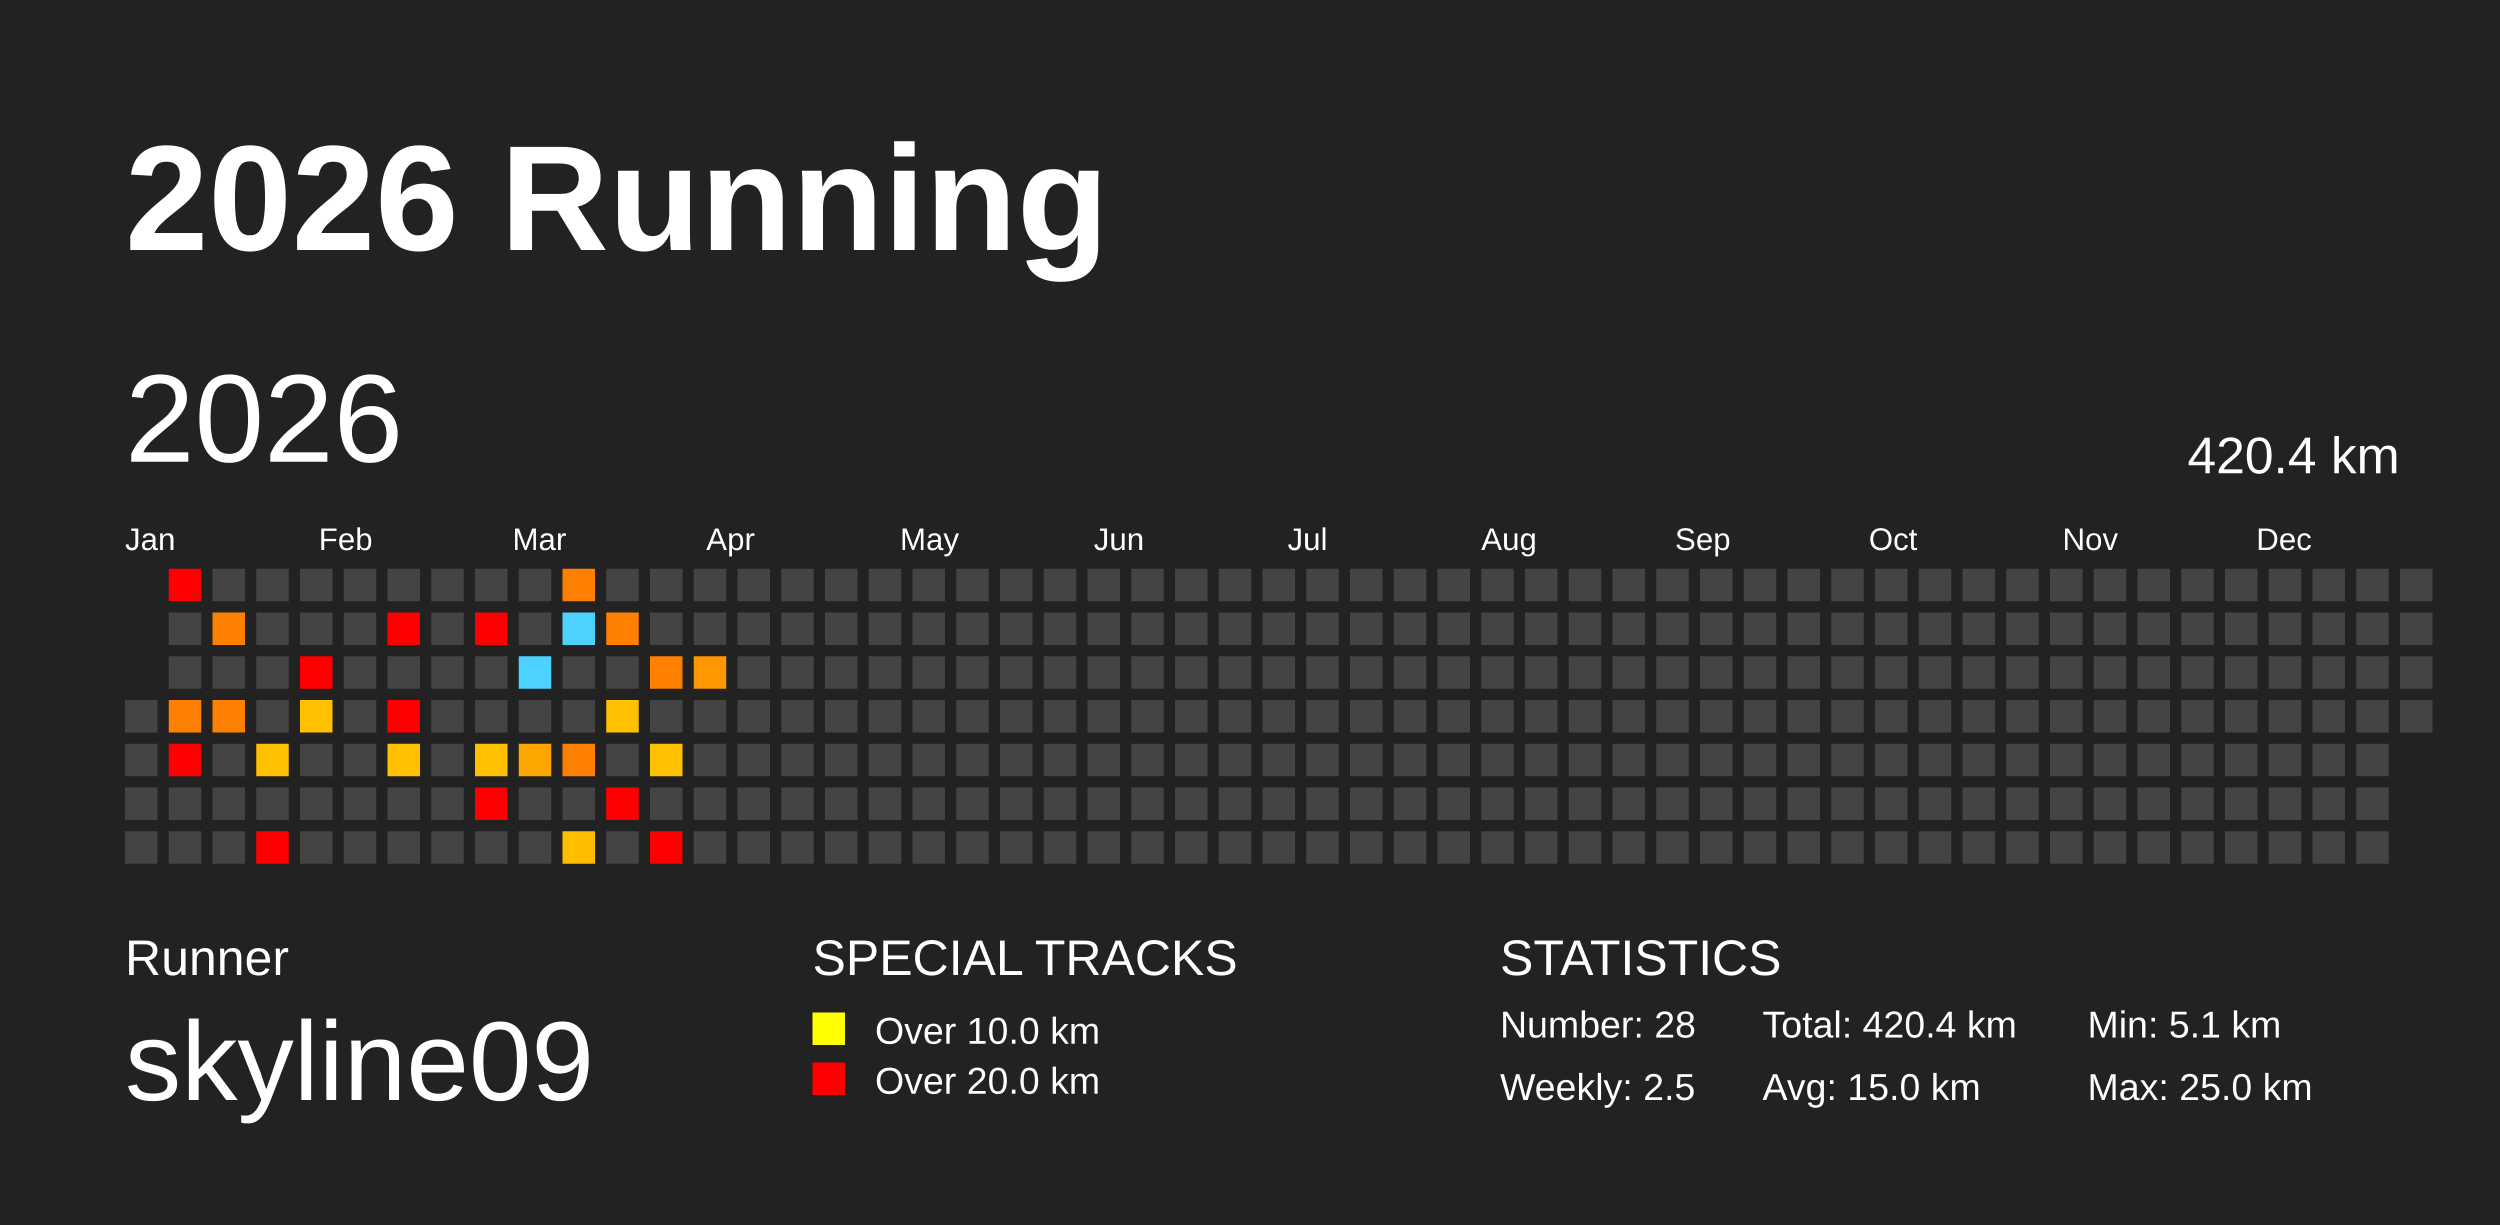
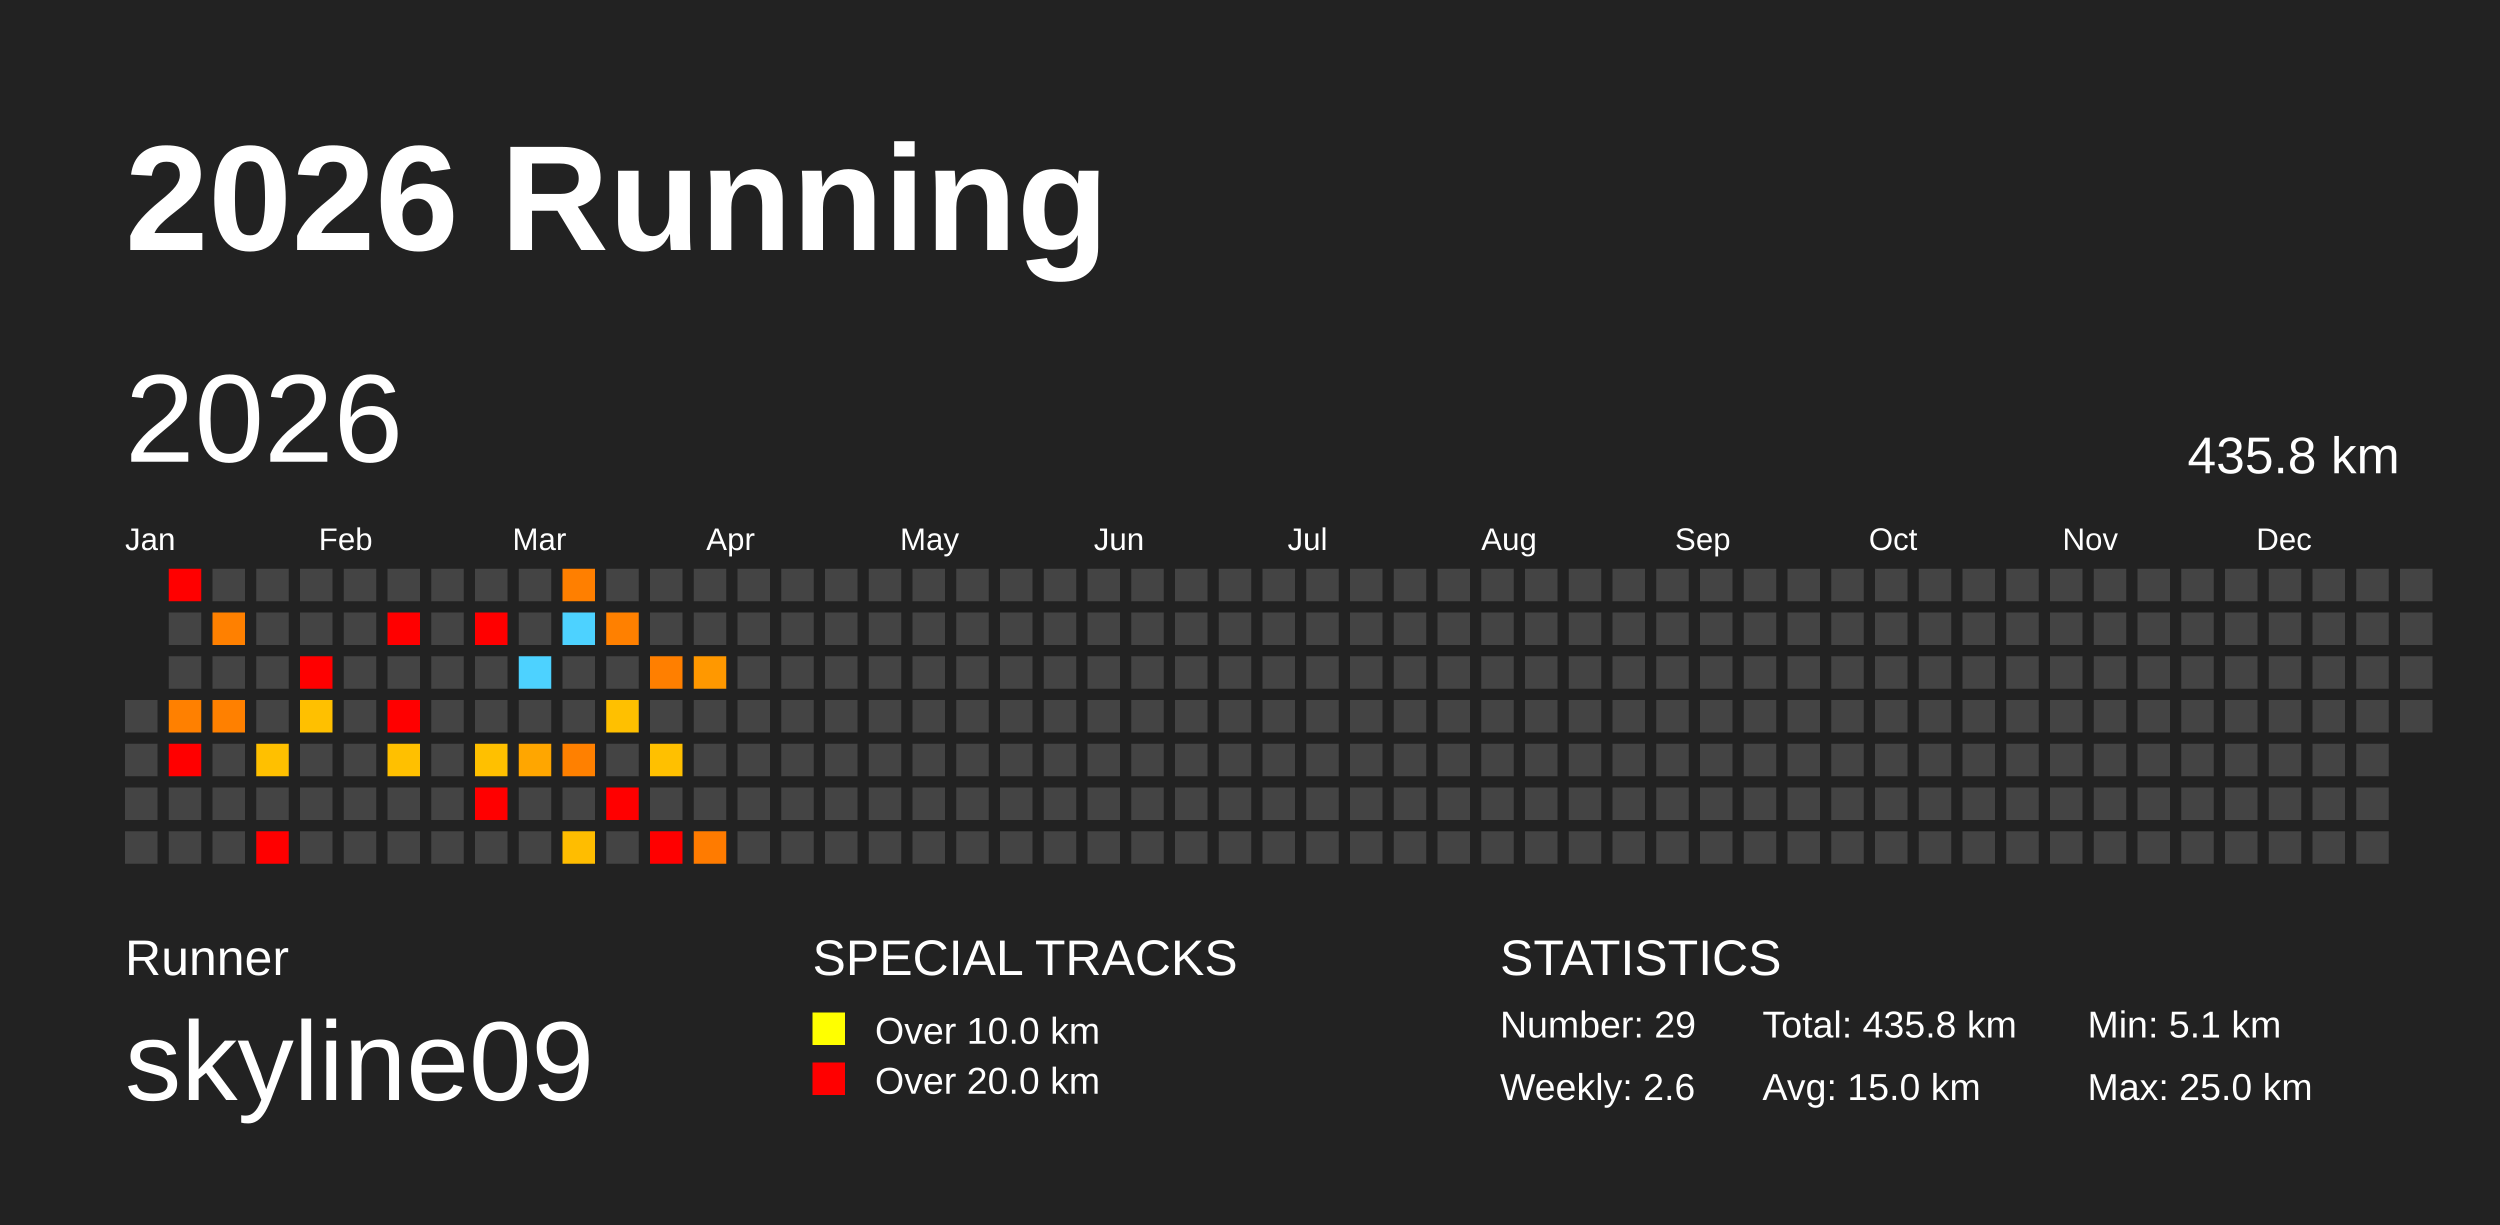
<svg xmlns="http://www.w3.org/2000/svg" baseProfile="full" height="98mm" version="1.1" viewBox="0,0,200,98" width="200mm">
  <defs />
  <rect fill="#222222" height="98" width="200" x="0" y="0" />
  <text fill="#FFFFFF" style="font-size:12px; font-family:Arial; font-weight:bold;" x="10" y="20">2026 Running</text>
  <text fill="#FFFFFF" style="font-size:4px; font-family:Arial" x="10" y="78">Runner</text>
  <text fill="#FFFFFF" style="font-size:9px; font-family:Arial" x="10" y="88">skyline09</text>
  <text fill="#FFFFFF" style="font-size:4px; font-family:Arial" x="65" y="78">SPECIAL TRACKS</text>
  <rect fill="yellow" height="2.6" width="2.6" x="65" y="81" />
  <text fill="#FFFFFF" style="font-size:3px; font-family:Arial" x="70" y="83.5">Over 10.0 km</text>
  <rect fill="red" height="2.6" width="2.6" x="65" y="85" />
  <text fill="#FFFFFF" style="font-size:3px; font-family:Arial" x="70" y="87.5">Over 20.0 km</text>
  <text fill="#FFFFFF" style="font-size:4px; font-family:Arial" x="120" y="78">STATISTICS</text>
-   <text fill="#FFFFFF" style="font-size:3px; font-family:Arial" x="120" y="83">Number: 28</text>
-   <text fill="#FFFFFF" style="font-size:3px; font-family:Arial" x="120" y="88">Weekly: 2.5</text>
-   <text fill="#FFFFFF" style="font-size:3px; font-family:Arial" x="141" y="83">Total: 420.4 km</text>
+   <text fill="#FFFFFF" style="font-size:3px; font-family:Arial" x="120" y="83">Number: 29</text>
+   <text fill="#FFFFFF" style="font-size:3px; font-family:Arial" x="120" y="88">Weekly: 2.6</text>
+   <text fill="#FFFFFF" style="font-size:3px; font-family:Arial" x="141" y="83">Total: 435.8 km</text>
  <text fill="#FFFFFF" style="font-size:3px; font-family:Arial" x="141" y="88">Avg: 15.0 km</text>
  <text fill="#FFFFFF" style="font-size:3px; font-family:Arial" x="167" y="83">Min: 5.1 km</text>
  <text fill="#FFFFFF" style="font-size:3px; font-family:Arial" x="167" y="88">Max: 25.0 km</text>
  <text dominant-baseline="hanging" fill="#FFFFFF" style="font-size:10.0px; font-family:Arial;" x="10" y="30">2026</text>
-   <text dominant-baseline="hanging" fill="#FFFFFF" style="font-size:4.125px; font-family:Arial;" x="175" y="35">420.4 km</text>
+   <text dominant-baseline="hanging" fill="#FFFFFF" style="font-size:4.125px; font-family:Arial;" x="175" y="35">435.8 km</text>
  <text fill="#FFFFFF" style="font-size:2.5px; font-family:Arial" x="10.0" y="44">Jan</text>
  <text fill="#FFFFFF" style="font-size:2.5px; font-family:Arial" x="25.5" y="44">Feb</text>
  <text fill="#FFFFFF" style="font-size:2.5px; font-family:Arial" x="41.0" y="44">Mar</text>
  <text fill="#FFFFFF" style="font-size:2.5px; font-family:Arial" x="56.5" y="44">Apr</text>
  <text fill="#FFFFFF" style="font-size:2.5px; font-family:Arial" x="72.0" y="44">May</text>
  <text fill="#FFFFFF" style="font-size:2.5px; font-family:Arial" x="87.5" y="44">Jun</text>
  <text fill="#FFFFFF" style="font-size:2.5px; font-family:Arial" x="103.0" y="44">Jul</text>
  <text fill="#FFFFFF" style="font-size:2.5px; font-family:Arial" x="118.5" y="44">Aug</text>
  <text fill="#FFFFFF" style="font-size:2.5px; font-family:Arial" x="134.0" y="44">Sep</text>
  <text fill="#FFFFFF" style="font-size:2.5px; font-family:Arial" x="149.5" y="44">Oct</text>
  <text fill="#FFFFFF" style="font-size:2.5px; font-family:Arial" x="165.0" y="44">Nov</text>
  <text fill="#FFFFFF" style="font-size:2.5px; font-family:Arial" x="180.5" y="44">Dec</text>
  <rect fill="#444444" height="2.6" width="2.6" x="10.0" y="56.0" />
  <rect fill="#444444" height="2.6" width="2.6" x="10.0" y="59.5" />
  <rect fill="#444444" height="2.6" width="2.6" x="10.0" y="63.0" />
  <rect fill="#444444" height="2.6" width="2.6" x="10.0" y="66.5" />
  <rect fill="red" height="2.6" width="2.6" x="13.5" y="45.5" />
  <rect fill="#444444" height="2.6" width="2.6" x="13.5" y="49.0" />
  <rect fill="#444444" height="2.6" width="2.6" x="13.5" y="52.5" />
  <rect fill="#ff8000" height="2.6" width="2.6" x="13.5" y="56.0" />
  <rect fill="red" height="2.6" width="2.6" x="13.5" y="59.5" />
  <rect fill="#444444" height="2.6" width="2.6" x="13.5" y="63.0" />
  <rect fill="#444444" height="2.6" width="2.6" x="13.5" y="66.5" />
  <rect fill="#444444" height="2.6" width="2.6" x="17.0" y="45.5" />
  <rect fill="#ff8000" height="2.6" width="2.6" x="17.0" y="49.0" />
  <rect fill="#444444" height="2.6" width="2.6" x="17.0" y="52.5" />
  <rect fill="#ff8000" height="2.6" width="2.6" x="17.0" y="56.0" />
  <rect fill="#444444" height="2.6" width="2.6" x="17.0" y="59.5" />
  <rect fill="#444444" height="2.6" width="2.6" x="17.0" y="63.0" />
  <rect fill="#444444" height="2.6" width="2.6" x="17.0" y="66.5" />
  <rect fill="#444444" height="2.6" width="2.6" x="20.5" y="45.5" />
  <rect fill="#444444" height="2.6" width="2.6" x="20.5" y="49.0" />
  <rect fill="#444444" height="2.6" width="2.6" x="20.5" y="52.5" />
  <rect fill="#444444" height="2.6" width="2.6" x="20.5" y="56.0" />
  <rect fill="#ffc000" height="2.6" width="2.6" x="20.5" y="59.5" />
  <rect fill="#444444" height="2.6" width="2.6" x="20.5" y="63.0" />
  <rect fill="red" height="2.6" width="2.6" x="20.5" y="66.5" />
  <rect fill="#444444" height="2.6" width="2.6" x="24.0" y="45.5" />
  <rect fill="#444444" height="2.6" width="2.6" x="24.0" y="49.0" />
  <rect fill="red" height="2.6" width="2.6" x="24.0" y="52.5" />
  <rect fill="#ffc000" height="2.6" width="2.6" x="24.0" y="56.0" />
  <rect fill="#444444" height="2.6" width="2.6" x="24.0" y="59.5" />
  <rect fill="#444444" height="2.6" width="2.6" x="24.0" y="63.0" />
  <rect fill="#444444" height="2.6" width="2.6" x="24.0" y="66.5" />
  <rect fill="#444444" height="2.6" width="2.6" x="27.5" y="45.5" />
  <rect fill="#444444" height="2.6" width="2.6" x="27.5" y="49.0" />
  <rect fill="#444444" height="2.6" width="2.6" x="27.5" y="52.5" />
  <rect fill="#444444" height="2.6" width="2.6" x="27.5" y="56.0" />
  <rect fill="#444444" height="2.6" width="2.6" x="27.5" y="59.5" />
  <rect fill="#444444" height="2.6" width="2.6" x="27.5" y="63.0" />
  <rect fill="#444444" height="2.6" width="2.6" x="27.5" y="66.5" />
  <rect fill="#444444" height="2.6" width="2.6" x="31.0" y="45.5" />
  <rect fill="red" height="2.6" width="2.6" x="31.0" y="49.0" />
  <rect fill="#444444" height="2.6" width="2.6" x="31.0" y="52.5" />
  <rect fill="red" height="2.6" width="2.6" x="31.0" y="56.0" />
  <rect fill="#ffc000" height="2.6" width="2.6" x="31.0" y="59.5" />
  <rect fill="#444444" height="2.6" width="2.6" x="31.0" y="63.0" />
  <rect fill="#444444" height="2.6" width="2.6" x="31.0" y="66.5" />
  <rect fill="#444444" height="2.6" width="2.6" x="34.5" y="45.5" />
  <rect fill="#444444" height="2.6" width="2.6" x="34.5" y="49.0" />
  <rect fill="#444444" height="2.6" width="2.6" x="34.5" y="52.5" />
  <rect fill="#444444" height="2.6" width="2.6" x="34.5" y="56.0" />
  <rect fill="#444444" height="2.6" width="2.6" x="34.5" y="59.5" />
  <rect fill="#444444" height="2.6" width="2.6" x="34.5" y="63.0" />
  <rect fill="#444444" height="2.6" width="2.6" x="34.5" y="66.5" />
  <rect fill="#444444" height="2.6" width="2.6" x="38.0" y="45.5" />
  <rect fill="red" height="2.6" width="2.6" x="38.0" y="49.0" />
  <rect fill="#444444" height="2.6" width="2.6" x="38.0" y="52.5" />
  <rect fill="#444444" height="2.6" width="2.6" x="38.0" y="56.0" />
  <rect fill="#ffc000" height="2.6" width="2.6" x="38.0" y="59.5" />
  <rect fill="red" height="2.6" width="2.6" x="38.0" y="63.0" />
  <rect fill="#444444" height="2.6" width="2.6" x="38.0" y="66.5" />
  <rect fill="#444444" height="2.6" width="2.6" x="41.5" y="45.5" />
  <rect fill="#444444" height="2.6" width="2.6" x="41.5" y="49.0" />
  <rect fill="#4dd2ff" height="2.6" width="2.6" x="41.5" y="52.5" />
  <rect fill="#444444" height="2.6" width="2.6" x="41.5" y="56.0" />
  <rect fill="#ffa600" height="2.6" width="2.6" x="41.5" y="59.5" />
  <rect fill="#444444" height="2.6" width="2.6" x="41.5" y="63.0" />
  <rect fill="#444444" height="2.6" width="2.6" x="41.5" y="66.5" />
  <rect fill="#ff7f00" height="2.6" width="2.6" x="45.0" y="45.5" />
  <rect fill="#4dd2ff" height="2.6" width="2.6" x="45.0" y="49.0" />
  <rect fill="#444444" height="2.6" width="2.6" x="45.0" y="52.5" />
  <rect fill="#444444" height="2.6" width="2.6" x="45.0" y="56.0" />
  <rect fill="#ff8000" height="2.6" width="2.6" x="45.0" y="59.5" />
  <rect fill="#444444" height="2.6" width="2.6" x="45.0" y="63.0" />
  <rect fill="#ffbd00" height="2.6" width="2.6" x="45.0" y="66.5" />
  <rect fill="#444444" height="2.6" width="2.6" x="48.5" y="45.5" />
  <rect fill="#ff8000" height="2.6" width="2.6" x="48.5" y="49.0" />
  <rect fill="#444444" height="2.6" width="2.6" x="48.5" y="52.5" />
  <rect fill="#ffc000" height="2.6" width="2.6" x="48.5" y="56.0" />
  <rect fill="#444444" height="2.6" width="2.6" x="48.5" y="59.5" />
  <rect fill="red" height="2.6" width="2.6" x="48.5" y="63.0" />
  <rect fill="#444444" height="2.6" width="2.6" x="48.5" y="66.5" />
  <rect fill="#444444" height="2.6" width="2.6" x="52.0" y="45.5" />
  <rect fill="#444444" height="2.6" width="2.6" x="52.0" y="49.0" />
  <rect fill="#ff7f00" height="2.6" width="2.6" x="52.0" y="52.5" />
  <rect fill="#444444" height="2.6" width="2.6" x="52.0" y="56.0" />
  <rect fill="#ffc000" height="2.6" width="2.6" x="52.0" y="59.5" />
  <rect fill="#444444" height="2.6" width="2.6" x="52.0" y="63.0" />
  <rect fill="red" height="2.6" width="2.6" x="52.0" y="66.5" />
  <rect fill="#444444" height="2.6" width="2.6" x="55.5" y="45.5" />
  <rect fill="#444444" height="2.6" width="2.6" x="55.5" y="49.0" />
  <rect fill="#ff9800" height="2.6" width="2.6" x="55.5" y="52.5" />
  <rect fill="#444444" height="2.6" width="2.6" x="55.5" y="56.0" />
  <rect fill="#444444" height="2.6" width="2.6" x="55.5" y="59.5" />
  <rect fill="#444444" height="2.6" width="2.6" x="55.5" y="63.0" />
-   <rect fill="#444444" height="2.6" width="2.6" x="55.5" y="66.5" />
+   <rect fill="#ff7b00" height="2.6" width="2.6" x="55.5" y="66.5" />
  <rect fill="#444444" height="2.6" width="2.6" x="59.0" y="45.5" />
  <rect fill="#444444" height="2.6" width="2.6" x="59.0" y="49.0" />
  <rect fill="#444444" height="2.6" width="2.6" x="59.0" y="52.5" />
  <rect fill="#444444" height="2.6" width="2.6" x="59.0" y="56.0" />
  <rect fill="#444444" height="2.6" width="2.6" x="59.0" y="59.5" />
  <rect fill="#444444" height="2.6" width="2.6" x="59.0" y="63.0" />
  <rect fill="#444444" height="2.6" width="2.6" x="59.0" y="66.5" />
  <rect fill="#444444" height="2.6" width="2.6" x="62.5" y="45.5" />
  <rect fill="#444444" height="2.6" width="2.6" x="62.5" y="49.0" />
  <rect fill="#444444" height="2.6" width="2.6" x="62.5" y="52.5" />
  <rect fill="#444444" height="2.6" width="2.6" x="62.5" y="56.0" />
  <rect fill="#444444" height="2.6" width="2.6" x="62.5" y="59.5" />
  <rect fill="#444444" height="2.6" width="2.6" x="62.5" y="63.0" />
  <rect fill="#444444" height="2.6" width="2.6" x="62.5" y="66.5" />
  <rect fill="#444444" height="2.6" width="2.6" x="66.0" y="45.5" />
  <rect fill="#444444" height="2.6" width="2.6" x="66.0" y="49.0" />
  <rect fill="#444444" height="2.6" width="2.6" x="66.0" y="52.5" />
  <rect fill="#444444" height="2.6" width="2.6" x="66.0" y="56.0" />
  <rect fill="#444444" height="2.6" width="2.6" x="66.0" y="59.5" />
  <rect fill="#444444" height="2.6" width="2.6" x="66.0" y="63.0" />
  <rect fill="#444444" height="2.6" width="2.6" x="66.0" y="66.5" />
  <rect fill="#444444" height="2.6" width="2.6" x="69.5" y="45.5" />
  <rect fill="#444444" height="2.6" width="2.6" x="69.5" y="49.0" />
  <rect fill="#444444" height="2.6" width="2.6" x="69.5" y="52.5" />
  <rect fill="#444444" height="2.6" width="2.6" x="69.5" y="56.0" />
  <rect fill="#444444" height="2.6" width="2.6" x="69.5" y="59.5" />
  <rect fill="#444444" height="2.6" width="2.6" x="69.5" y="63.0" />
  <rect fill="#444444" height="2.6" width="2.6" x="69.5" y="66.5" />
  <rect fill="#444444" height="2.6" width="2.6" x="73.0" y="45.5" />
  <rect fill="#444444" height="2.6" width="2.6" x="73.0" y="49.0" />
  <rect fill="#444444" height="2.6" width="2.6" x="73.0" y="52.5" />
  <rect fill="#444444" height="2.6" width="2.6" x="73.0" y="56.0" />
  <rect fill="#444444" height="2.6" width="2.6" x="73.0" y="59.5" />
  <rect fill="#444444" height="2.6" width="2.6" x="73.0" y="63.0" />
  <rect fill="#444444" height="2.6" width="2.6" x="73.0" y="66.5" />
  <rect fill="#444444" height="2.6" width="2.6" x="76.5" y="45.5" />
  <rect fill="#444444" height="2.6" width="2.6" x="76.5" y="49.0" />
  <rect fill="#444444" height="2.6" width="2.6" x="76.5" y="52.5" />
  <rect fill="#444444" height="2.6" width="2.6" x="76.5" y="56.0" />
  <rect fill="#444444" height="2.6" width="2.6" x="76.5" y="59.5" />
  <rect fill="#444444" height="2.6" width="2.6" x="76.5" y="63.0" />
  <rect fill="#444444" height="2.6" width="2.6" x="76.5" y="66.5" />
  <rect fill="#444444" height="2.6" width="2.6" x="80.0" y="45.5" />
  <rect fill="#444444" height="2.6" width="2.6" x="80.0" y="49.0" />
  <rect fill="#444444" height="2.6" width="2.6" x="80.0" y="52.5" />
  <rect fill="#444444" height="2.6" width="2.6" x="80.0" y="56.0" />
  <rect fill="#444444" height="2.6" width="2.6" x="80.0" y="59.5" />
  <rect fill="#444444" height="2.6" width="2.6" x="80.0" y="63.0" />
  <rect fill="#444444" height="2.6" width="2.6" x="80.0" y="66.5" />
  <rect fill="#444444" height="2.6" width="2.6" x="83.5" y="45.5" />
  <rect fill="#444444" height="2.6" width="2.6" x="83.5" y="49.0" />
  <rect fill="#444444" height="2.6" width="2.6" x="83.5" y="52.5" />
  <rect fill="#444444" height="2.6" width="2.6" x="83.5" y="56.0" />
  <rect fill="#444444" height="2.6" width="2.6" x="83.5" y="59.5" />
  <rect fill="#444444" height="2.6" width="2.6" x="83.5" y="63.0" />
  <rect fill="#444444" height="2.6" width="2.6" x="83.5" y="66.5" />
  <rect fill="#444444" height="2.6" width="2.6" x="87.0" y="45.5" />
  <rect fill="#444444" height="2.6" width="2.6" x="87.0" y="49.0" />
  <rect fill="#444444" height="2.6" width="2.6" x="87.0" y="52.5" />
  <rect fill="#444444" height="2.6" width="2.6" x="87.0" y="56.0" />
  <rect fill="#444444" height="2.6" width="2.6" x="87.0" y="59.5" />
  <rect fill="#444444" height="2.6" width="2.6" x="87.0" y="63.0" />
  <rect fill="#444444" height="2.6" width="2.6" x="87.0" y="66.5" />
  <rect fill="#444444" height="2.6" width="2.6" x="90.5" y="45.5" />
  <rect fill="#444444" height="2.6" width="2.6" x="90.5" y="49.0" />
  <rect fill="#444444" height="2.6" width="2.6" x="90.5" y="52.5" />
  <rect fill="#444444" height="2.6" width="2.6" x="90.5" y="56.0" />
  <rect fill="#444444" height="2.6" width="2.6" x="90.5" y="59.5" />
  <rect fill="#444444" height="2.6" width="2.6" x="90.5" y="63.0" />
  <rect fill="#444444" height="2.6" width="2.6" x="90.5" y="66.5" />
  <rect fill="#444444" height="2.6" width="2.6" x="94.0" y="45.5" />
  <rect fill="#444444" height="2.6" width="2.6" x="94.0" y="49.0" />
  <rect fill="#444444" height="2.6" width="2.6" x="94.0" y="52.5" />
  <rect fill="#444444" height="2.6" width="2.6" x="94.0" y="56.0" />
  <rect fill="#444444" height="2.6" width="2.6" x="94.0" y="59.5" />
  <rect fill="#444444" height="2.6" width="2.6" x="94.0" y="63.0" />
  <rect fill="#444444" height="2.6" width="2.6" x="94.0" y="66.5" />
  <rect fill="#444444" height="2.6" width="2.6" x="97.5" y="45.5" />
  <rect fill="#444444" height="2.6" width="2.6" x="97.5" y="49.0" />
  <rect fill="#444444" height="2.6" width="2.6" x="97.5" y="52.5" />
  <rect fill="#444444" height="2.6" width="2.6" x="97.5" y="56.0" />
  <rect fill="#444444" height="2.6" width="2.6" x="97.5" y="59.5" />
  <rect fill="#444444" height="2.6" width="2.6" x="97.5" y="63.0" />
  <rect fill="#444444" height="2.6" width="2.6" x="97.5" y="66.5" />
  <rect fill="#444444" height="2.6" width="2.6" x="101.0" y="45.5" />
  <rect fill="#444444" height="2.6" width="2.6" x="101.0" y="49.0" />
  <rect fill="#444444" height="2.6" width="2.6" x="101.0" y="52.5" />
  <rect fill="#444444" height="2.6" width="2.6" x="101.0" y="56.0" />
  <rect fill="#444444" height="2.6" width="2.6" x="101.0" y="59.5" />
  <rect fill="#444444" height="2.6" width="2.6" x="101.0" y="63.0" />
  <rect fill="#444444" height="2.6" width="2.6" x="101.0" y="66.5" />
  <rect fill="#444444" height="2.6" width="2.6" x="104.5" y="45.5" />
  <rect fill="#444444" height="2.6" width="2.6" x="104.5" y="49.0" />
  <rect fill="#444444" height="2.6" width="2.6" x="104.5" y="52.5" />
  <rect fill="#444444" height="2.6" width="2.6" x="104.5" y="56.0" />
  <rect fill="#444444" height="2.6" width="2.6" x="104.5" y="59.5" />
  <rect fill="#444444" height="2.6" width="2.6" x="104.5" y="63.0" />
  <rect fill="#444444" height="2.6" width="2.6" x="104.5" y="66.5" />
  <rect fill="#444444" height="2.6" width="2.6" x="108.0" y="45.5" />
  <rect fill="#444444" height="2.6" width="2.6" x="108.0" y="49.0" />
  <rect fill="#444444" height="2.6" width="2.6" x="108.0" y="52.5" />
  <rect fill="#444444" height="2.6" width="2.6" x="108.0" y="56.0" />
  <rect fill="#444444" height="2.6" width="2.6" x="108.0" y="59.5" />
  <rect fill="#444444" height="2.6" width="2.6" x="108.0" y="63.0" />
  <rect fill="#444444" height="2.6" width="2.6" x="108.0" y="66.5" />
  <rect fill="#444444" height="2.6" width="2.6" x="111.5" y="45.5" />
  <rect fill="#444444" height="2.6" width="2.6" x="111.5" y="49.0" />
  <rect fill="#444444" height="2.6" width="2.6" x="111.5" y="52.5" />
  <rect fill="#444444" height="2.6" width="2.6" x="111.5" y="56.0" />
  <rect fill="#444444" height="2.6" width="2.6" x="111.5" y="59.5" />
  <rect fill="#444444" height="2.6" width="2.6" x="111.5" y="63.0" />
  <rect fill="#444444" height="2.6" width="2.6" x="111.5" y="66.5" />
  <rect fill="#444444" height="2.6" width="2.6" x="115.0" y="45.5" />
  <rect fill="#444444" height="2.6" width="2.6" x="115.0" y="49.0" />
  <rect fill="#444444" height="2.6" width="2.6" x="115.0" y="52.5" />
  <rect fill="#444444" height="2.6" width="2.6" x="115.0" y="56.0" />
  <rect fill="#444444" height="2.6" width="2.6" x="115.0" y="59.5" />
  <rect fill="#444444" height="2.6" width="2.6" x="115.0" y="63.0" />
  <rect fill="#444444" height="2.6" width="2.6" x="115.0" y="66.5" />
  <rect fill="#444444" height="2.6" width="2.6" x="118.5" y="45.5" />
  <rect fill="#444444" height="2.6" width="2.6" x="118.5" y="49.0" />
  <rect fill="#444444" height="2.6" width="2.6" x="118.5" y="52.5" />
  <rect fill="#444444" height="2.6" width="2.6" x="118.5" y="56.0" />
  <rect fill="#444444" height="2.6" width="2.6" x="118.5" y="59.5" />
  <rect fill="#444444" height="2.6" width="2.6" x="118.5" y="63.0" />
  <rect fill="#444444" height="2.6" width="2.6" x="118.5" y="66.5" />
  <rect fill="#444444" height="2.6" width="2.6" x="122.0" y="45.5" />
  <rect fill="#444444" height="2.6" width="2.6" x="122.0" y="49.0" />
  <rect fill="#444444" height="2.6" width="2.6" x="122.0" y="52.5" />
  <rect fill="#444444" height="2.6" width="2.6" x="122.0" y="56.0" />
  <rect fill="#444444" height="2.6" width="2.6" x="122.0" y="59.5" />
  <rect fill="#444444" height="2.6" width="2.6" x="122.0" y="63.0" />
  <rect fill="#444444" height="2.6" width="2.6" x="122.0" y="66.5" />
  <rect fill="#444444" height="2.6" width="2.6" x="125.5" y="45.5" />
  <rect fill="#444444" height="2.6" width="2.6" x="125.5" y="49.0" />
  <rect fill="#444444" height="2.6" width="2.6" x="125.5" y="52.5" />
  <rect fill="#444444" height="2.6" width="2.6" x="125.5" y="56.0" />
  <rect fill="#444444" height="2.6" width="2.6" x="125.5" y="59.5" />
  <rect fill="#444444" height="2.6" width="2.6" x="125.5" y="63.0" />
  <rect fill="#444444" height="2.6" width="2.6" x="125.5" y="66.5" />
  <rect fill="#444444" height="2.6" width="2.6" x="129.0" y="45.5" />
  <rect fill="#444444" height="2.6" width="2.6" x="129.0" y="49.0" />
  <rect fill="#444444" height="2.6" width="2.6" x="129.0" y="52.5" />
  <rect fill="#444444" height="2.6" width="2.6" x="129.0" y="56.0" />
  <rect fill="#444444" height="2.6" width="2.6" x="129.0" y="59.5" />
  <rect fill="#444444" height="2.6" width="2.6" x="129.0" y="63.0" />
  <rect fill="#444444" height="2.6" width="2.6" x="129.0" y="66.5" />
  <rect fill="#444444" height="2.6" width="2.6" x="132.5" y="45.5" />
  <rect fill="#444444" height="2.6" width="2.6" x="132.5" y="49.0" />
  <rect fill="#444444" height="2.6" width="2.6" x="132.5" y="52.5" />
  <rect fill="#444444" height="2.6" width="2.6" x="132.5" y="56.0" />
  <rect fill="#444444" height="2.6" width="2.6" x="132.5" y="59.5" />
  <rect fill="#444444" height="2.6" width="2.6" x="132.5" y="63.0" />
  <rect fill="#444444" height="2.6" width="2.6" x="132.5" y="66.5" />
  <rect fill="#444444" height="2.6" width="2.6" x="136.0" y="45.5" />
  <rect fill="#444444" height="2.6" width="2.6" x="136.0" y="49.0" />
  <rect fill="#444444" height="2.6" width="2.6" x="136.0" y="52.5" />
  <rect fill="#444444" height="2.6" width="2.6" x="136.0" y="56.0" />
  <rect fill="#444444" height="2.6" width="2.6" x="136.0" y="59.5" />
  <rect fill="#444444" height="2.6" width="2.6" x="136.0" y="63.0" />
  <rect fill="#444444" height="2.6" width="2.6" x="136.0" y="66.5" />
  <rect fill="#444444" height="2.6" width="2.6" x="139.5" y="45.5" />
  <rect fill="#444444" height="2.6" width="2.6" x="139.5" y="49.0" />
  <rect fill="#444444" height="2.6" width="2.6" x="139.5" y="52.5" />
  <rect fill="#444444" height="2.6" width="2.6" x="139.5" y="56.0" />
  <rect fill="#444444" height="2.6" width="2.6" x="139.5" y="59.5" />
  <rect fill="#444444" height="2.6" width="2.6" x="139.5" y="63.0" />
  <rect fill="#444444" height="2.6" width="2.6" x="139.5" y="66.5" />
  <rect fill="#444444" height="2.6" width="2.6" x="143.0" y="45.5" />
  <rect fill="#444444" height="2.6" width="2.6" x="143.0" y="49.0" />
  <rect fill="#444444" height="2.6" width="2.6" x="143.0" y="52.5" />
  <rect fill="#444444" height="2.6" width="2.6" x="143.0" y="56.0" />
  <rect fill="#444444" height="2.6" width="2.6" x="143.0" y="59.5" />
  <rect fill="#444444" height="2.6" width="2.6" x="143.0" y="63.0" />
  <rect fill="#444444" height="2.6" width="2.6" x="143.0" y="66.5" />
  <rect fill="#444444" height="2.6" width="2.6" x="146.5" y="45.5" />
  <rect fill="#444444" height="2.6" width="2.6" x="146.5" y="49.0" />
  <rect fill="#444444" height="2.6" width="2.6" x="146.5" y="52.5" />
  <rect fill="#444444" height="2.6" width="2.6" x="146.5" y="56.0" />
  <rect fill="#444444" height="2.6" width="2.6" x="146.5" y="59.5" />
  <rect fill="#444444" height="2.6" width="2.6" x="146.5" y="63.0" />
  <rect fill="#444444" height="2.6" width="2.6" x="146.5" y="66.5" />
  <rect fill="#444444" height="2.6" width="2.6" x="150.0" y="45.5" />
  <rect fill="#444444" height="2.6" width="2.6" x="150.0" y="49.0" />
  <rect fill="#444444" height="2.6" width="2.6" x="150.0" y="52.5" />
  <rect fill="#444444" height="2.6" width="2.6" x="150.0" y="56.0" />
  <rect fill="#444444" height="2.6" width="2.6" x="150.0" y="59.5" />
  <rect fill="#444444" height="2.6" width="2.6" x="150.0" y="63.0" />
  <rect fill="#444444" height="2.6" width="2.6" x="150.0" y="66.5" />
  <rect fill="#444444" height="2.6" width="2.6" x="153.5" y="45.5" />
  <rect fill="#444444" height="2.6" width="2.6" x="153.5" y="49.0" />
  <rect fill="#444444" height="2.6" width="2.6" x="153.5" y="52.5" />
  <rect fill="#444444" height="2.6" width="2.6" x="153.5" y="56.0" />
  <rect fill="#444444" height="2.6" width="2.6" x="153.5" y="59.5" />
  <rect fill="#444444" height="2.6" width="2.6" x="153.5" y="63.0" />
  <rect fill="#444444" height="2.6" width="2.6" x="153.5" y="66.5" />
  <rect fill="#444444" height="2.6" width="2.6" x="157.0" y="45.5" />
  <rect fill="#444444" height="2.6" width="2.6" x="157.0" y="49.0" />
  <rect fill="#444444" height="2.6" width="2.6" x="157.0" y="52.5" />
  <rect fill="#444444" height="2.6" width="2.6" x="157.0" y="56.0" />
  <rect fill="#444444" height="2.6" width="2.6" x="157.0" y="59.5" />
  <rect fill="#444444" height="2.6" width="2.6" x="157.0" y="63.0" />
  <rect fill="#444444" height="2.6" width="2.6" x="157.0" y="66.5" />
  <rect fill="#444444" height="2.6" width="2.6" x="160.5" y="45.5" />
  <rect fill="#444444" height="2.6" width="2.6" x="160.5" y="49.0" />
  <rect fill="#444444" height="2.6" width="2.6" x="160.5" y="52.5" />
  <rect fill="#444444" height="2.6" width="2.6" x="160.5" y="56.0" />
  <rect fill="#444444" height="2.6" width="2.6" x="160.5" y="59.5" />
  <rect fill="#444444" height="2.6" width="2.6" x="160.5" y="63.0" />
  <rect fill="#444444" height="2.6" width="2.6" x="160.5" y="66.5" />
  <rect fill="#444444" height="2.6" width="2.6" x="164.0" y="45.5" />
  <rect fill="#444444" height="2.6" width="2.6" x="164.0" y="49.0" />
  <rect fill="#444444" height="2.6" width="2.6" x="164.0" y="52.5" />
  <rect fill="#444444" height="2.6" width="2.6" x="164.0" y="56.0" />
  <rect fill="#444444" height="2.6" width="2.6" x="164.0" y="59.5" />
  <rect fill="#444444" height="2.6" width="2.6" x="164.0" y="63.0" />
  <rect fill="#444444" height="2.6" width="2.6" x="164.0" y="66.5" />
  <rect fill="#444444" height="2.6" width="2.6" x="167.5" y="45.5" />
  <rect fill="#444444" height="2.6" width="2.6" x="167.5" y="49.0" />
  <rect fill="#444444" height="2.6" width="2.6" x="167.5" y="52.5" />
  <rect fill="#444444" height="2.6" width="2.6" x="167.5" y="56.0" />
  <rect fill="#444444" height="2.6" width="2.6" x="167.5" y="59.5" />
  <rect fill="#444444" height="2.6" width="2.6" x="167.5" y="63.0" />
  <rect fill="#444444" height="2.6" width="2.6" x="167.5" y="66.5" />
  <rect fill="#444444" height="2.6" width="2.6" x="171.0" y="45.5" />
  <rect fill="#444444" height="2.6" width="2.6" x="171.0" y="49.0" />
  <rect fill="#444444" height="2.6" width="2.6" x="171.0" y="52.5" />
  <rect fill="#444444" height="2.6" width="2.6" x="171.0" y="56.0" />
  <rect fill="#444444" height="2.6" width="2.6" x="171.0" y="59.5" />
  <rect fill="#444444" height="2.6" width="2.6" x="171.0" y="63.0" />
  <rect fill="#444444" height="2.6" width="2.6" x="171.0" y="66.5" />
  <rect fill="#444444" height="2.6" width="2.6" x="174.5" y="45.5" />
  <rect fill="#444444" height="2.6" width="2.6" x="174.5" y="49.0" />
  <rect fill="#444444" height="2.6" width="2.6" x="174.5" y="52.5" />
  <rect fill="#444444" height="2.6" width="2.6" x="174.5" y="56.0" />
  <rect fill="#444444" height="2.6" width="2.6" x="174.5" y="59.5" />
  <rect fill="#444444" height="2.6" width="2.6" x="174.5" y="63.0" />
  <rect fill="#444444" height="2.6" width="2.6" x="174.5" y="66.5" />
  <rect fill="#444444" height="2.6" width="2.6" x="178.0" y="45.5" />
  <rect fill="#444444" height="2.6" width="2.6" x="178.0" y="49.0" />
  <rect fill="#444444" height="2.6" width="2.6" x="178.0" y="52.5" />
  <rect fill="#444444" height="2.6" width="2.6" x="178.0" y="56.0" />
  <rect fill="#444444" height="2.6" width="2.6" x="178.0" y="59.5" />
  <rect fill="#444444" height="2.6" width="2.6" x="178.0" y="63.0" />
  <rect fill="#444444" height="2.6" width="2.6" x="178.0" y="66.5" />
  <rect fill="#444444" height="2.6" width="2.6" x="181.5" y="45.5" />
  <rect fill="#444444" height="2.6" width="2.6" x="181.5" y="49.0" />
  <rect fill="#444444" height="2.6" width="2.6" x="181.5" y="52.5" />
  <rect fill="#444444" height="2.6" width="2.6" x="181.5" y="56.0" />
  <rect fill="#444444" height="2.6" width="2.6" x="181.5" y="59.5" />
  <rect fill="#444444" height="2.6" width="2.6" x="181.5" y="63.0" />
  <rect fill="#444444" height="2.6" width="2.6" x="181.5" y="66.5" />
  <rect fill="#444444" height="2.6" width="2.6" x="185.0" y="45.5" />
  <rect fill="#444444" height="2.6" width="2.6" x="185.0" y="49.0" />
  <rect fill="#444444" height="2.6" width="2.6" x="185.0" y="52.5" />
  <rect fill="#444444" height="2.6" width="2.6" x="185.0" y="56.0" />
  <rect fill="#444444" height="2.6" width="2.6" x="185.0" y="59.5" />
  <rect fill="#444444" height="2.6" width="2.6" x="185.0" y="63.0" />
  <rect fill="#444444" height="2.6" width="2.6" x="185.0" y="66.5" />
  <rect fill="#444444" height="2.6" width="2.6" x="188.5" y="45.5" />
  <rect fill="#444444" height="2.6" width="2.6" x="188.5" y="49.0" />
  <rect fill="#444444" height="2.6" width="2.6" x="188.5" y="52.5" />
  <rect fill="#444444" height="2.6" width="2.6" x="188.5" y="56.0" />
  <rect fill="#444444" height="2.6" width="2.6" x="188.5" y="59.5" />
  <rect fill="#444444" height="2.6" width="2.6" x="188.5" y="63.0" />
  <rect fill="#444444" height="2.6" width="2.6" x="188.5" y="66.5" />
  <rect fill="#444444" height="2.6" width="2.6" x="192.0" y="45.5" />
  <rect fill="#444444" height="2.6" width="2.6" x="192.0" y="49.0" />
  <rect fill="#444444" height="2.6" width="2.6" x="192.0" y="52.5" />
  <rect fill="#444444" height="2.6" width="2.6" x="192.0" y="56.0" />
</svg>
